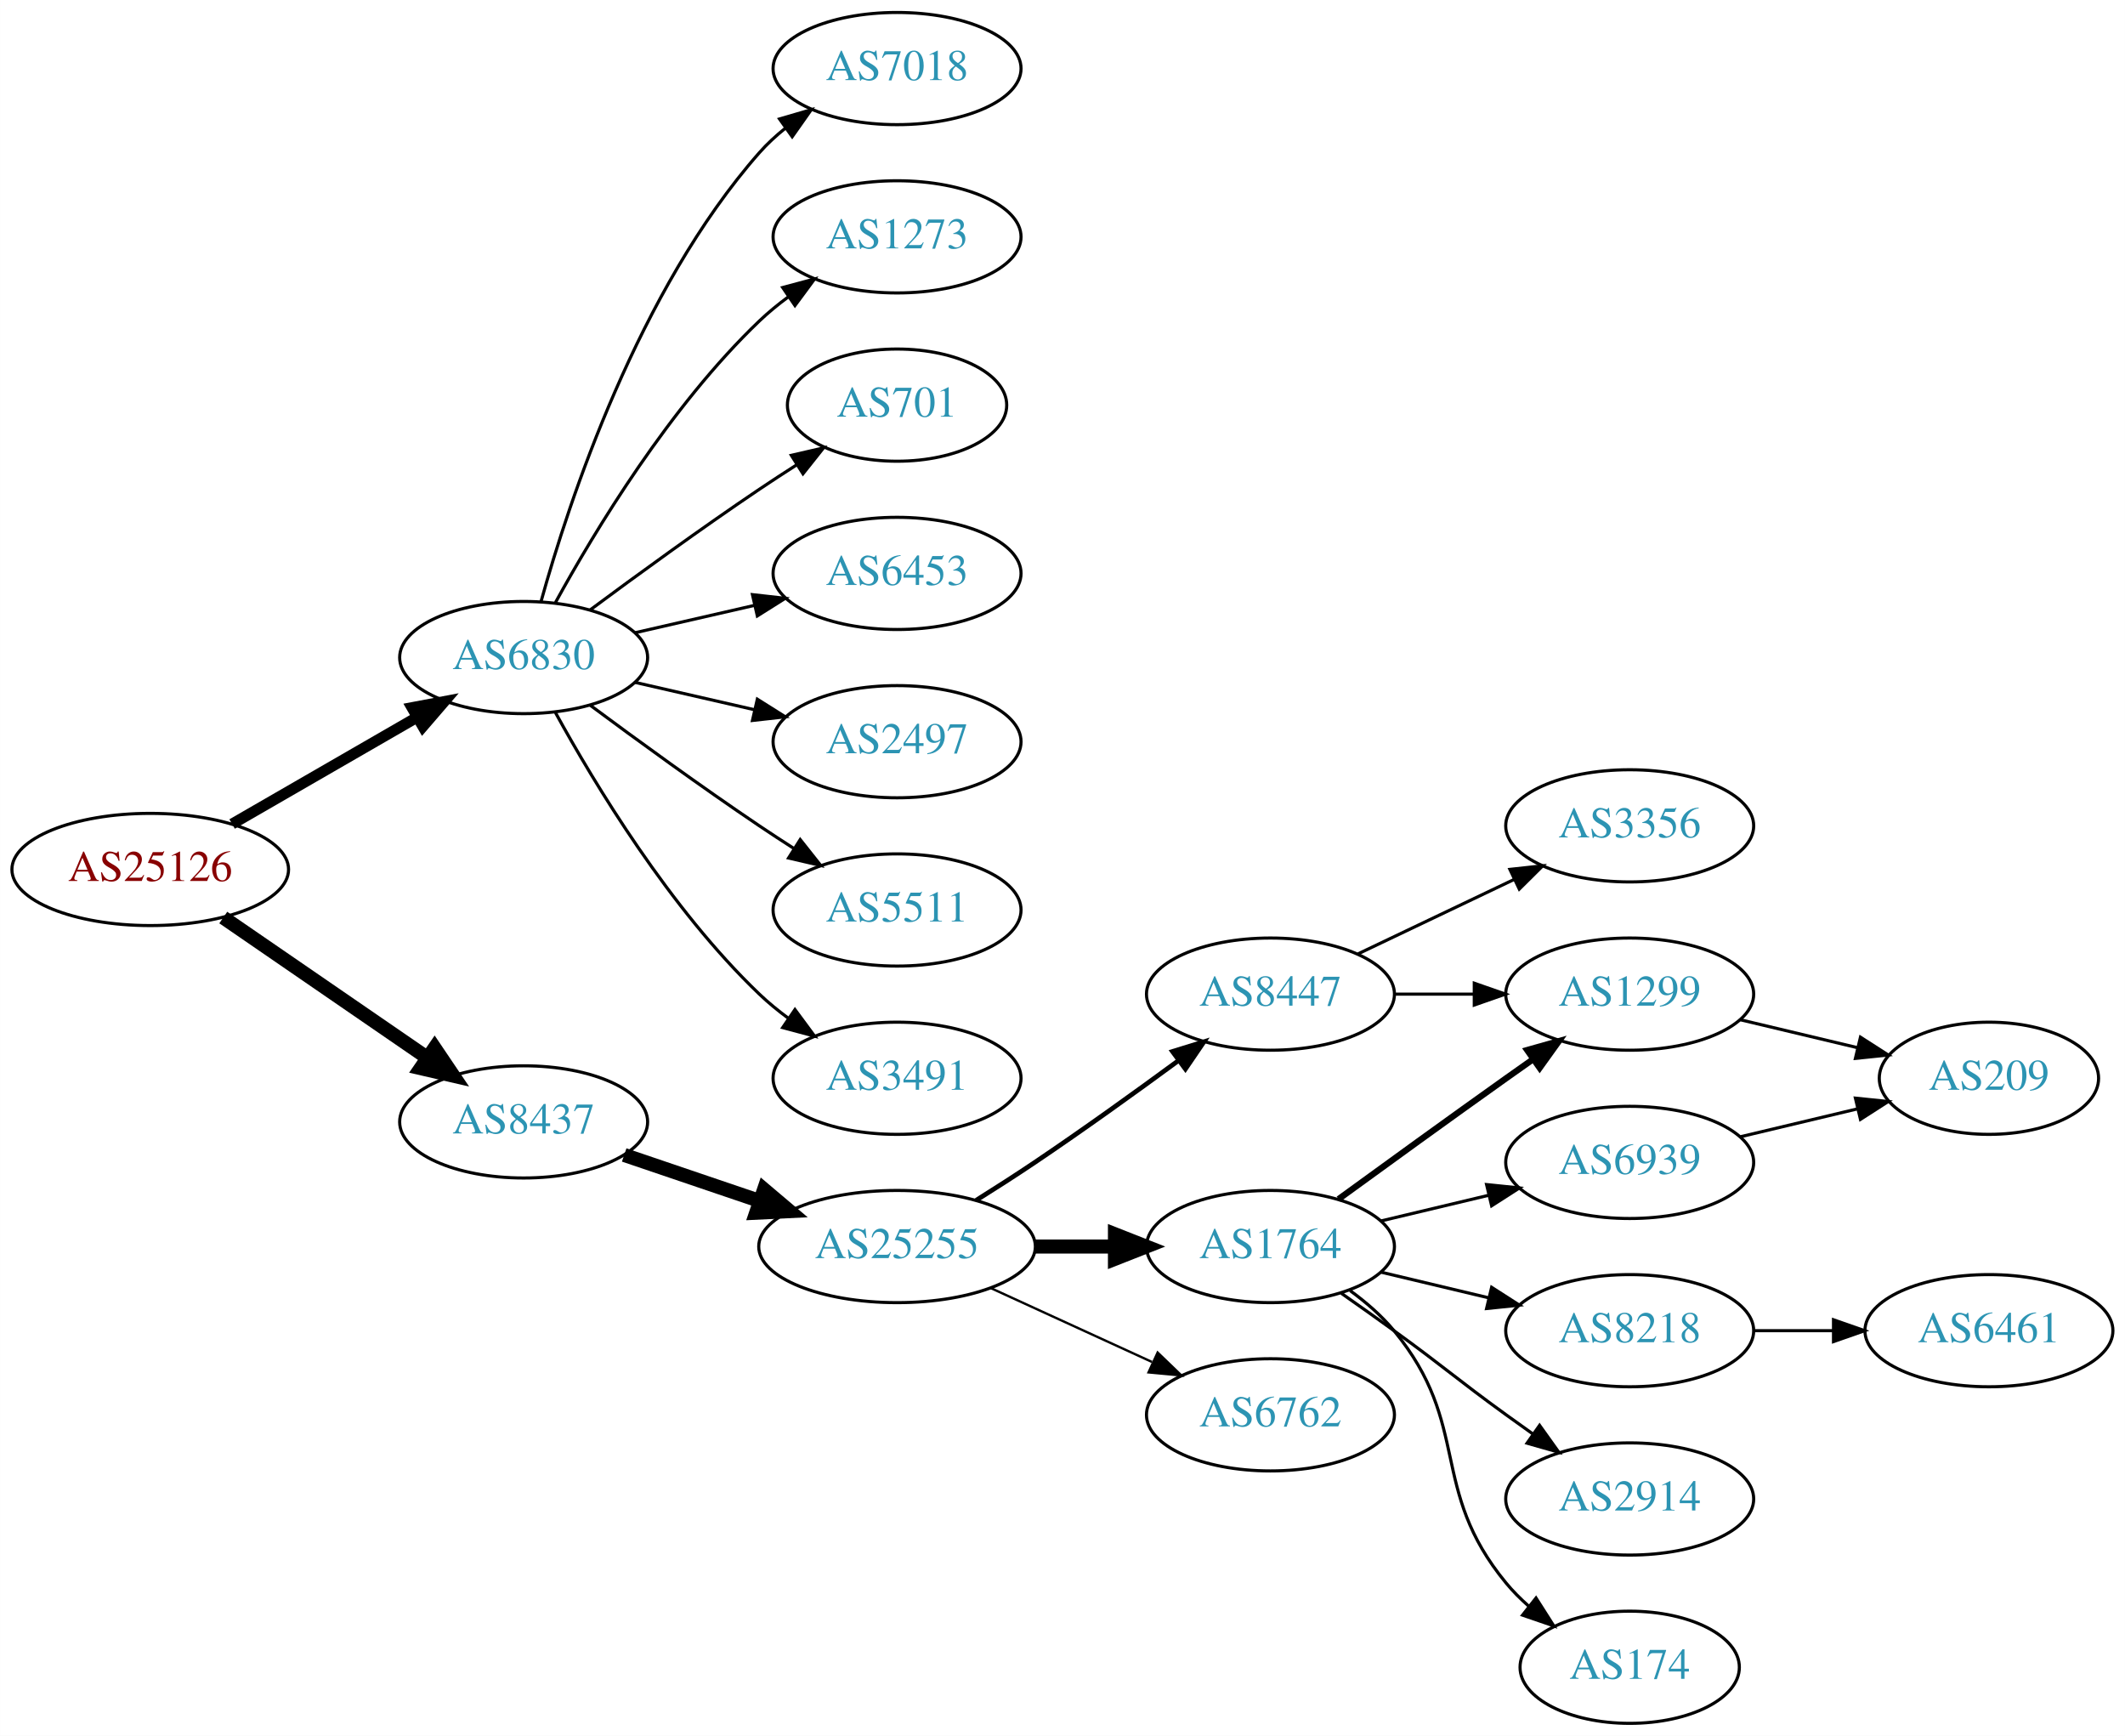
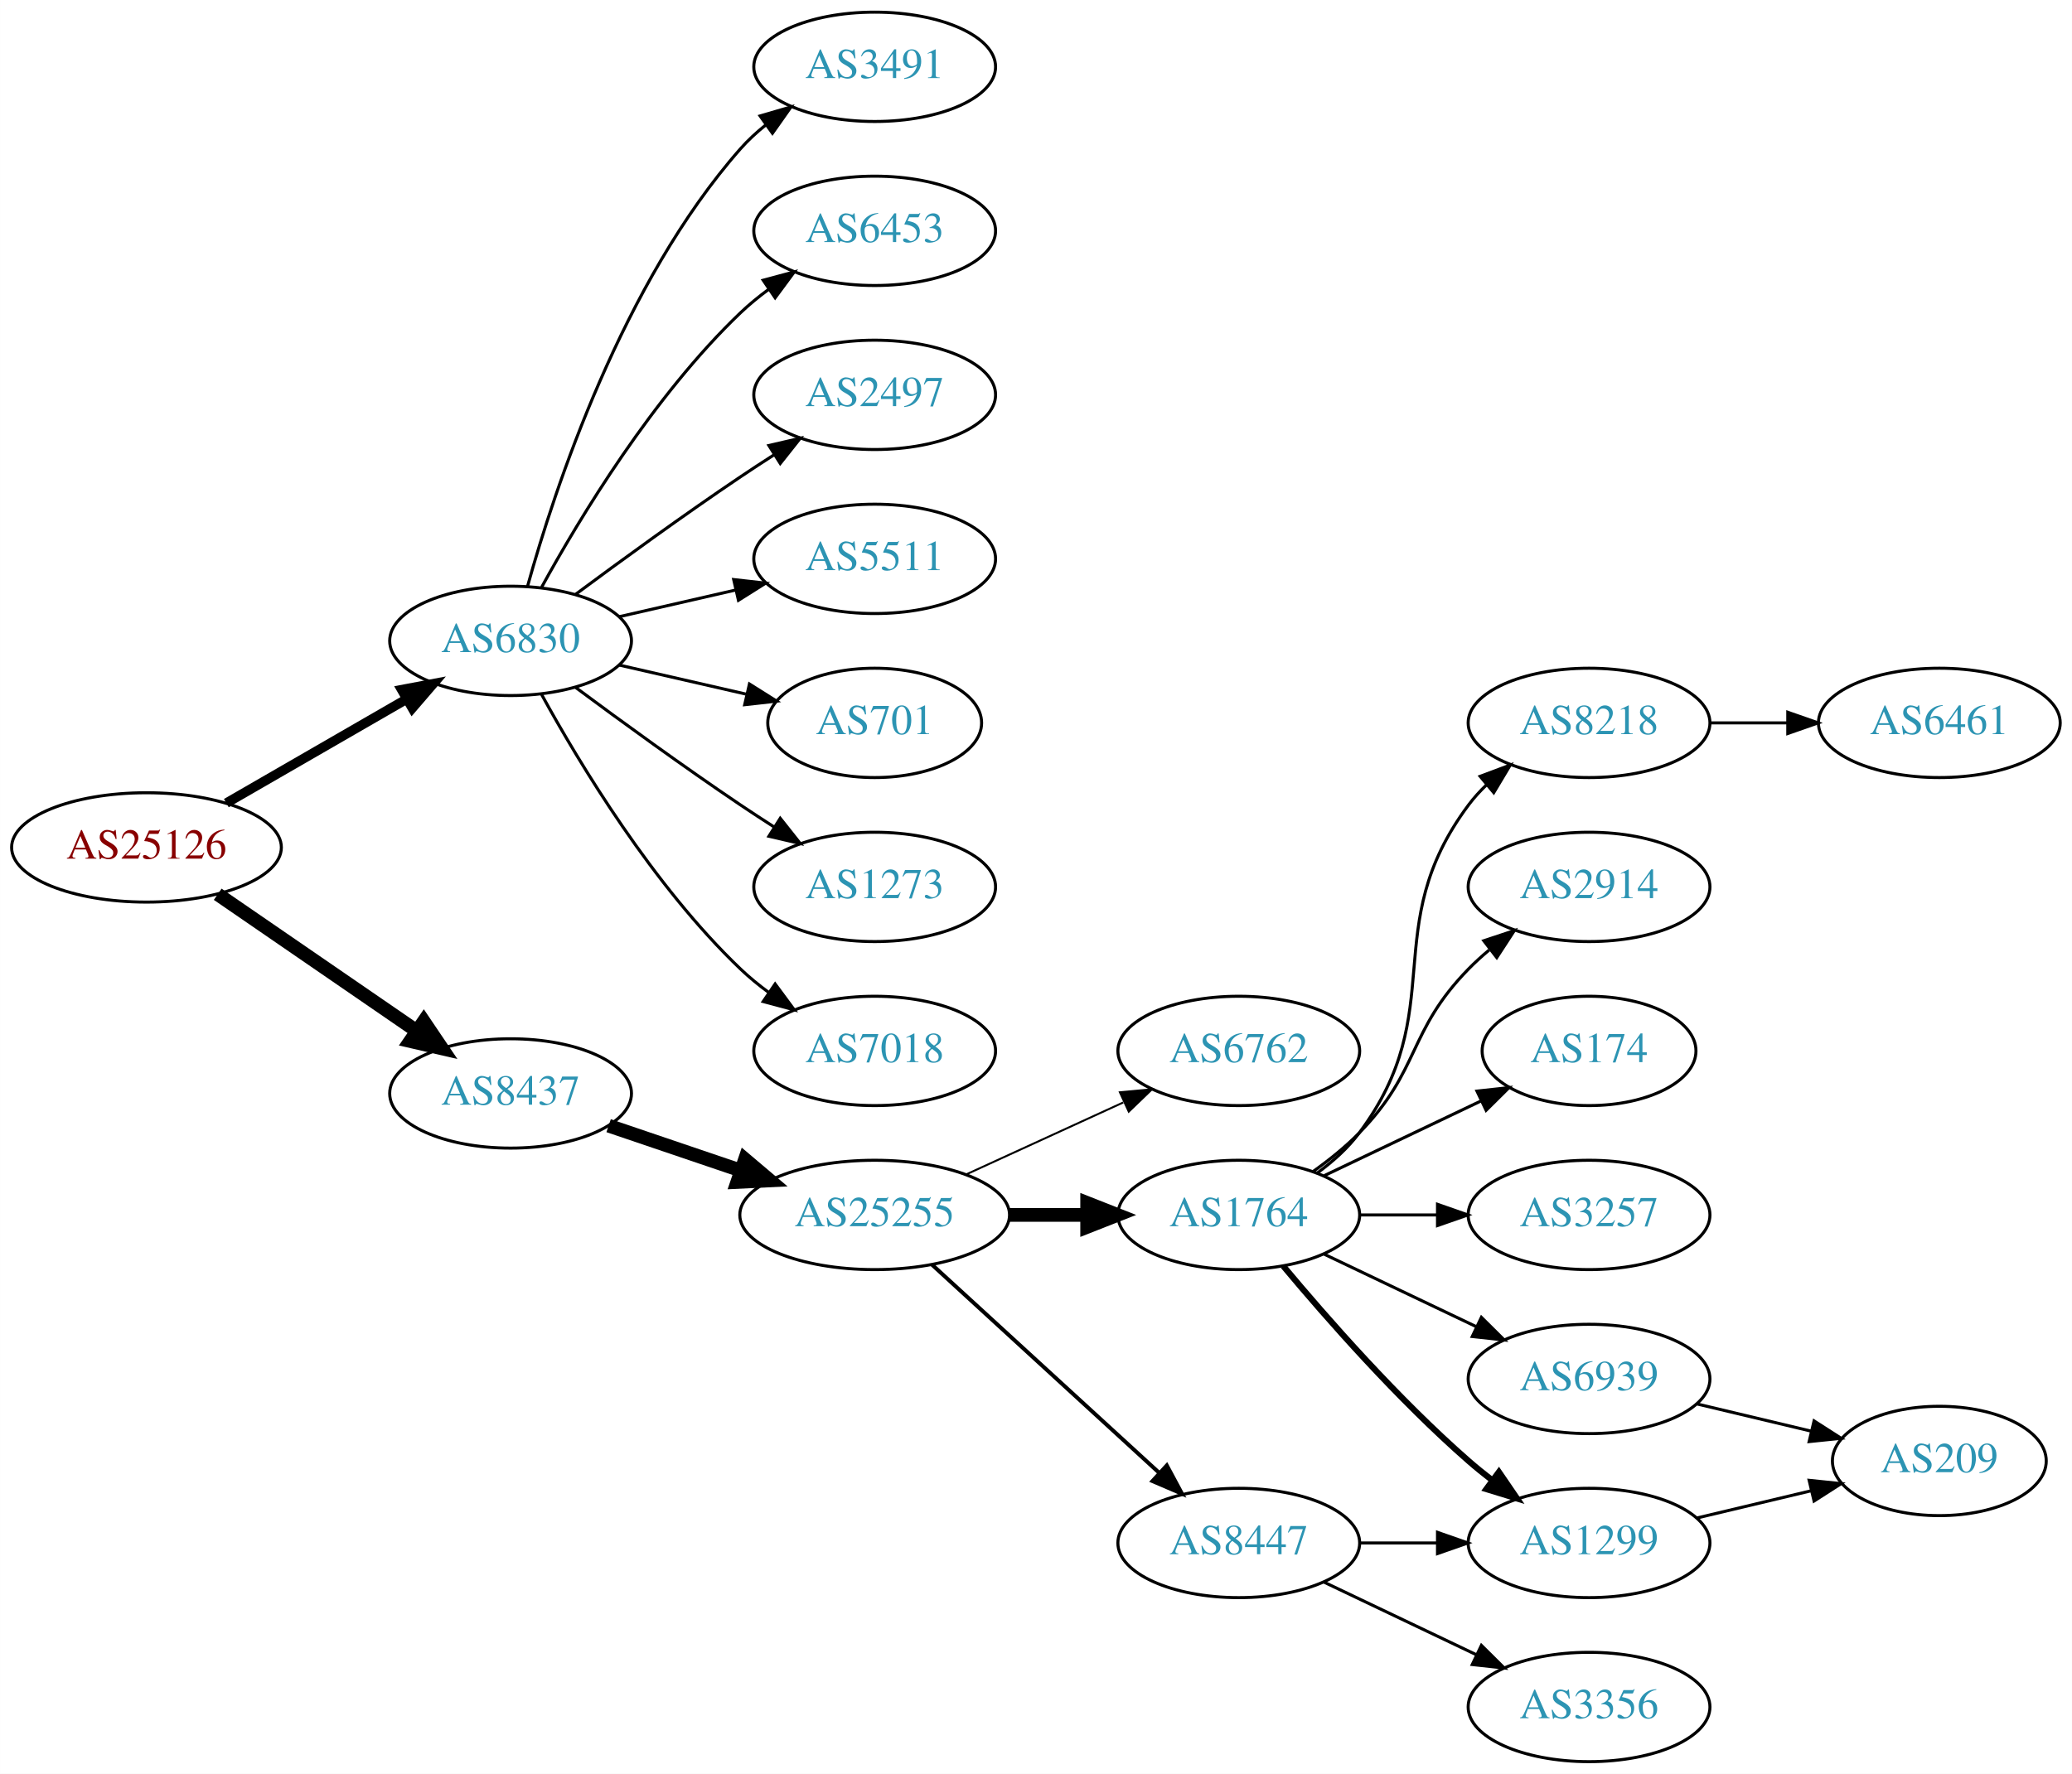
- <svg xmlns="http://www.w3.org/2000/svg" xmlns:xlink="http://www.w3.org/1999/xlink" width="682pt" height="557pt" viewBox="0.00 0.00 681.96 557.00">
-   <g id="graph0" class="graph" transform="scale(1 1) rotate(0) translate(4 553)">
-     <polygon fill="white" stroke="none" points="-4,4 -4,-553 677.956,-553 677.956,4 -4,4" />
+ <svg xmlns="http://www.w3.org/2000/svg" xmlns:xlink="http://www.w3.org/1999/xlink" width="682pt" height="584pt" viewBox="0.00 0.00 681.96 584.00">
+   <g id="graph0" class="graph" transform="scale(1 1) rotate(0) translate(4 580)">
+     <polygon fill="white" stroke="none" points="-4,4 -4,-580 677.956,-580 677.956,4 -4,4" />
    <g id="node1" class="node">
      <g id="a_node1">
        <a xlink:href="/asn/25126" xlink:title="AS25126 ~ TIWAG-Tiroler Wasserkraft AG [AT]">
-           <ellipse fill="#ffffff" stroke="black" cx="44.196" cy="-274" rx="44.393" ry="18" />
-           <text text-anchor="middle" x="44.196" y="-270.3" font-family="Times,serif" font-size="14.00" fill="#880000">AS25126</text>
+           <ellipse fill="#ffffff" stroke="black" cx="44.196" cy="-301" rx="44.393" ry="18" />
+           <text text-anchor="middle" x="44.196" y="-297.3" font-family="Times,serif" font-size="14.00" fill="#880000">AS25126</text>
        </a>
      </g>
    </g>
    <g id="node2" class="node">
      <g id="a_node2">
        <a xlink:href="/asn/6830" xlink:title="AS6830 ~ LGI-UPC [AT]">
-           <ellipse fill="#ffffff" stroke="black" cx="164.039" cy="-342" rx="39.794" ry="18" />
-           <text text-anchor="middle" x="164.039" y="-338.3" font-family="Times,serif" font-size="14.00" fill="#2c94b3">AS6830</text>
+           <ellipse fill="#ffffff" stroke="black" cx="164.039" cy="-369" rx="39.794" ry="18" />
+           <text text-anchor="middle" x="164.039" y="-365.3" font-family="Times,serif" font-size="14.00" fill="#2c94b3">AS6830</text>
        </a>
      </g>
    </g>
    <g id="edge1" class="edge">
-       <path fill="none" stroke="black" stroke-width="3.5" d="M70.476,-288.588C87.796,-298.582 110.947,-311.941 129.763,-322.799" />
-       <polygon fill="black" stroke="black" stroke-width="3.5" points="128.196,-325.935 138.607,-327.902 131.695,-319.872 128.196,-325.935" />
+       <path fill="none" stroke="black" stroke-width="3.15" d="M70.476,-315.588C87.796,-325.582 110.947,-338.941 129.763,-349.799" />
+       <polygon fill="black" stroke="black" stroke-width="3.15" points="128.196,-352.935 138.607,-354.902 131.695,-346.872 128.196,-352.935" />
    </g>
    <g id="node3" class="node">
      <g id="a_node3">
        <a xlink:href="/asn/8437" xlink:title="AS8437 ~ Hutchison Drei Austria GmbH [AT]">
-           <ellipse fill="#ffffff" stroke="black" cx="164.039" cy="-193" rx="39.794" ry="18" />
-           <text text-anchor="middle" x="164.039" y="-189.3" font-family="Times,serif" font-size="14.00" fill="#2c94b3">AS8437</text>
+           <ellipse fill="#ffffff" stroke="black" cx="164.039" cy="-220" rx="39.794" ry="18" />
+           <text text-anchor="middle" x="164.039" y="-216.3" font-family="Times,serif" font-size="14.00" fill="#2c94b3">AS8437</text>
        </a>
      </g>
    </g>
    <g id="edge2" class="edge">
-       <path fill="none" stroke="black" stroke-width="4.5" d="M67.639,-258.574C86.22,-245.802 112.781,-227.545 133.161,-213.537" />
-       <polygon fill="black" stroke="black" stroke-width="4.5" points="135.464,-216.731 141.475,-207.822 131.003,-210.242 135.464,-216.731" />
+       <path fill="none" stroke="black" stroke-width="4.5" d="M67.639,-285.574C86.22,-272.802 112.781,-254.545 133.161,-240.537" />
+       <polygon fill="black" stroke="black" stroke-width="4.5" points="135.464,-243.731 141.475,-234.822 131.003,-237.242 135.464,-243.731" />
    </g>
    <g id="node4" class="node">
      <g id="a_node4">
-         <a xlink:href="/asn/7018" xlink:title="AS7018 ~ AT&amp;T Services, Inc. [US]">
-           <ellipse fill="#ffffff" stroke="black" cx="283.881" cy="-531" rx="39.794" ry="18" />
-           <text text-anchor="middle" x="283.881" y="-527.3" font-family="Times,serif" font-size="14.00" fill="#2c94b3">AS7018</text>
+         <a xlink:href="/asn/6453" xlink:title="AS6453 ~ TATA COMMUNICATIONS (AMERICA) INC [US]">
+           <ellipse fill="#ffffff" stroke="black" cx="283.881" cy="-504" rx="39.794" ry="18" />
+           <text text-anchor="middle" x="283.881" y="-500.3" font-family="Times,serif" font-size="14.00" fill="#2c94b3">AS6453</text>
        </a>
      </g>
    </g>
    <g id="edge3" class="edge">
-       <path fill="none" stroke="black" d="M169.612,-359.946C178.517,-391.995 200.801,-459.842 239.685,-504 242.169,-506.821 245.019,-509.449 248.044,-511.871" />
-       <polygon fill="black" stroke="black" points="246.162,-514.828 256.334,-517.791 250.23,-509.131 246.162,-514.828" />
+       <path fill="none" stroke="black" d="M174.28,-386.713C186.825,-409.561 211.002,-449.611 239.685,-477 242.553,-479.739 245.742,-482.347 249.051,-484.785" />
+       <polygon fill="black" stroke="black" points="247.175,-487.742 257.411,-490.477 251.114,-481.956 247.175,-487.742" />
    </g>
    <g id="node5" class="node">
      <g id="a_node5">
-         <a xlink:href="/asn/1273" xlink:title="AS1273 ~ Vodafone Group PLC [EU]">
-           <ellipse fill="#ffffff" stroke="black" cx="283.881" cy="-477" rx="39.794" ry="18" />
-           <text text-anchor="middle" x="283.881" y="-473.3" font-family="Times,serif" font-size="14.00" fill="#2c94b3">AS1273</text>
+         <a xlink:href="/asn/2497" xlink:title="AS2497 ~ Internet Initiative Japan Inc. [JP]">
+           <ellipse fill="#ffffff" stroke="black" cx="283.881" cy="-450" rx="39.794" ry="18" />
+           <text text-anchor="middle" x="283.881" y="-446.3" font-family="Times,serif" font-size="14.00" fill="#2c94b3">AS2497</text>
        </a>
      </g>
    </g>
    <g id="edge4" class="edge">
-       <path fill="none" stroke="black" d="M174.28,-359.713C186.825,-382.561 211.002,-422.611 239.685,-450 242.553,-452.739 245.742,-455.347 249.051,-457.785" />
-       <polygon fill="black" stroke="black" points="247.175,-460.742 257.411,-463.477 251.114,-454.956 247.175,-460.742" />
+       <path fill="none" stroke="black" d="M185.369,-384.277C200.231,-395.304 220.976,-410.407 239.685,-423 243.234,-425.389 246.984,-427.839 250.733,-430.242" />
+       <polygon fill="black" stroke="black" points="249.059,-433.325 259.381,-435.712 252.801,-427.409 249.059,-433.325" />
    </g>
    <g id="node6" class="node">
      <g id="a_node6">
-         <a xlink:href="/asn/701" xlink:title="AS701 ~ UUNET [US]">
-           <ellipse fill="#ffffff" stroke="black" cx="283.881" cy="-423" rx="35.194" ry="18" />
-           <text text-anchor="middle" x="283.881" y="-419.3" font-family="Times,serif" font-size="14.00" fill="#2c94b3">AS701</text>
+         <a xlink:href="/asn/5511" xlink:title="AS5511 ~ Orange S.A. [FR]">
+           <ellipse fill="#ffffff" stroke="black" cx="283.881" cy="-396" rx="39.794" ry="18" />
+           <text text-anchor="middle" x="283.881" y="-392.3" font-family="Times,serif" font-size="14.00" fill="#2c94b3">AS5511</text>
        </a>
      </g>
    </g>
    <g id="edge5" class="edge">
-       <path fill="none" stroke="black" d="M185.369,-357.277C200.231,-368.304 220.976,-383.407 239.685,-396 243.502,-398.569 247.552,-401.21 251.583,-403.786" />
-       <polygon fill="black" stroke="black" points="249.952,-406.895 260.277,-409.271 253.687,-400.975 249.952,-406.895" />
+       <path fill="none" stroke="black" d="M199.758,-376.955C211.758,-379.704 225.379,-382.825 238.071,-385.733" />
+       <polygon fill="black" stroke="black" points="237.474,-389.187 248.003,-388.009 239.037,-382.364 237.474,-389.187" />
    </g>
    <g id="node7" class="node">
      <g id="a_node7">
-         <a xlink:href="/asn/6453" xlink:title="AS6453 ~ TATA COMMUNICATIONS (AMERICA) INC [US]">
-           <ellipse fill="#ffffff" stroke="black" cx="283.881" cy="-369" rx="39.794" ry="18" />
-           <text text-anchor="middle" x="283.881" y="-365.3" font-family="Times,serif" font-size="14.00" fill="#2c94b3">AS6453</text>
+         <a xlink:href="/asn/701" xlink:title="AS701 ~ UUNET [US]">
+           <ellipse fill="#ffffff" stroke="black" cx="283.881" cy="-342" rx="35.194" ry="18" />
+           <text text-anchor="middle" x="283.881" y="-338.3" font-family="Times,serif" font-size="14.00" fill="#2c94b3">AS701</text>
        </a>
      </g>
    </g>
    <g id="edge6" class="edge">
-       <path fill="none" stroke="black" d="M199.758,-349.955C211.758,-352.704 225.379,-355.825 238.071,-358.733" />
-       <polygon fill="black" stroke="black" points="237.474,-362.187 248.003,-361.009 239.037,-355.364 237.474,-362.187" />
+       <path fill="none" stroke="black" d="M199.758,-361.045C212.85,-358.045 227.873,-354.604 241.513,-351.478" />
+       <polygon fill="black" stroke="black" points="242.655,-354.807 251.621,-349.162 241.091,-347.984 242.655,-354.807" />
    </g>
    <g id="node8" class="node">
      <g id="a_node8">
-         <a xlink:href="/asn/2497" xlink:title="AS2497 ~ Internet Initiative Japan Inc. [JP]">
-           <ellipse fill="#ffffff" stroke="black" cx="283.881" cy="-315" rx="39.794" ry="18" />
-           <text text-anchor="middle" x="283.881" y="-311.3" font-family="Times,serif" font-size="14.00" fill="#2c94b3">AS2497</text>
+         <a xlink:href="/asn/1273" xlink:title="AS1273 ~ Vodafone Group PLC [EU]">
+           <ellipse fill="#ffffff" stroke="black" cx="283.881" cy="-288" rx="39.794" ry="18" />
+           <text text-anchor="middle" x="283.881" y="-284.3" font-family="Times,serif" font-size="14.00" fill="#2c94b3">AS1273</text>
        </a>
      </g>
    </g>
    <g id="edge7" class="edge">
-       <path fill="none" stroke="black" d="M199.758,-334.045C211.758,-331.296 225.379,-328.175 238.071,-325.267" />
-       <polygon fill="black" stroke="black" points="239.037,-328.636 248.003,-322.991 237.474,-321.813 239.037,-328.636" />
+       <path fill="none" stroke="black" d="M185.369,-353.723C200.231,-342.696 220.976,-327.593 239.685,-315 243.234,-312.611 246.984,-310.161 250.733,-307.758" />
+       <polygon fill="black" stroke="black" points="252.801,-310.591 259.381,-302.288 249.059,-304.675 252.801,-310.591" />
    </g>
    <g id="node9" class="node">
      <g id="a_node9">
-         <a xlink:href="/asn/5511" xlink:title="AS5511 ~ Orange S.A. [FR]">
-           <ellipse fill="#ffffff" stroke="black" cx="283.881" cy="-261" rx="39.794" ry="18" />
-           <text text-anchor="middle" x="283.881" y="-257.3" font-family="Times,serif" font-size="14.00" fill="#2c94b3">AS5511</text>
+         <a xlink:href="/asn/7018" xlink:title="AS7018 ~ AT&amp;T Services, Inc. [US]">
+           <ellipse fill="#ffffff" stroke="black" cx="283.881" cy="-234" rx="39.794" ry="18" />
+           <text text-anchor="middle" x="283.881" y="-230.3" font-family="Times,serif" font-size="14.00" fill="#2c94b3">AS7018</text>
        </a>
      </g>
    </g>
    <g id="edge8" class="edge">
-       <path fill="none" stroke="black" d="M185.369,-326.723C200.231,-315.696 220.976,-300.593 239.685,-288 243.234,-285.611 246.984,-283.161 250.733,-280.758" />
-       <polygon fill="black" stroke="black" points="252.801,-283.591 259.381,-275.288 249.059,-277.675 252.801,-283.591" />
+       <path fill="none" stroke="black" d="M174.28,-351.287C186.825,-328.439 211.002,-288.389 239.685,-261 242.553,-258.261 245.742,-255.653 249.051,-253.215" />
+       <polygon fill="black" stroke="black" points="251.114,-256.044 257.411,-247.523 247.175,-250.258 251.114,-256.044" />
    </g>
    <g id="node10" class="node">
      <g id="a_node10">
        <a xlink:href="/asn/3491" xlink:title="AS3491 ~ PCCW Global, Inc. [US]">
-           <ellipse fill="#ffffff" stroke="black" cx="283.881" cy="-207" rx="39.794" ry="18" />
-           <text text-anchor="middle" x="283.881" y="-203.3" font-family="Times,serif" font-size="14.00" fill="#2c94b3">AS3491</text>
+           <ellipse fill="#ffffff" stroke="black" cx="283.881" cy="-558" rx="39.794" ry="18" />
+           <text text-anchor="middle" x="283.881" y="-554.3" font-family="Times,serif" font-size="14.00" fill="#2c94b3">AS3491</text>
        </a>
      </g>
    </g>
    <g id="edge9" class="edge">
-       <path fill="none" stroke="black" d="M174.28,-324.287C186.825,-301.439 211.002,-261.389 239.685,-234 242.553,-231.261 245.742,-228.653 249.051,-226.215" />
-       <polygon fill="black" stroke="black" points="251.114,-229.044 257.411,-220.523 247.175,-223.258 251.114,-229.044" />
+       <path fill="none" stroke="black" d="M169.612,-386.946C178.517,-418.995 200.801,-486.842 239.685,-531 242.169,-533.821 245.019,-536.449 248.044,-538.871" />
+       <polygon fill="black" stroke="black" points="246.162,-541.828 256.334,-544.791 250.23,-536.131 246.162,-541.828" />
    </g>
    <g id="node11" class="node">
      <g id="a_node11">
        <a xlink:href="/asn/25255" xlink:title="AS25255 ~ ==&gt; TELE2 AUSTRIA &lt;== [AT]">
-           <ellipse fill="#ffffff" stroke="black" cx="283.881" cy="-153" rx="44.393" ry="18" />
-           <text text-anchor="middle" x="283.881" y="-149.3" font-family="Times,serif" font-size="14.00" fill="#2c94b3">AS25255</text>
+           <ellipse fill="#ffffff" stroke="black" cx="283.881" cy="-180" rx="44.393" ry="18" />
+           <text text-anchor="middle" x="283.881" y="-176.3" font-family="Times,serif" font-size="14.00" fill="#2c94b3">AS25255</text>
        </a>
      </g>
    </g>
    <g id="edge10" class="edge">
-       <path fill="none" stroke="black" stroke-width="4.5" d="M196.309,-182.386C209.605,-177.872 225.331,-172.535 239.707,-167.655" />
-       <polygon fill="black" stroke="black" stroke-width="4.5" points="241.194,-171.308 249.398,-164.365 238.663,-163.851 241.194,-171.308" />
+       <path fill="none" stroke="black" stroke-width="4.5" d="M196.309,-209.386C209.605,-204.872 225.331,-199.535 239.707,-194.655" />
+       <polygon fill="black" stroke="black" stroke-width="4.5" points="241.194,-198.308 249.398,-191.365 238.663,-190.851 241.194,-198.308" />
    </g>
    <g id="node12" class="node">
      <g id="a_node12">
-         <a xlink:href="/asn/1764" xlink:title="AS1764 ~ NEXTLAYER-AS [AT]">
-           <ellipse fill="#ffffff" stroke="black" cx="403.724" cy="-153" rx="39.794" ry="18" />
-           <text text-anchor="middle" x="403.724" y="-149.3" font-family="Times,serif" font-size="14.00" fill="#2c94b3">AS1764</text>
+         <a xlink:href="/asn/6762" xlink:title="AS6762 ~ TELECOM ITALIA SPARKLE S.p.A. [IT]">
+           <ellipse fill="#ffffff" stroke="black" cx="403.724" cy="-234" rx="39.794" ry="18" />
+           <text text-anchor="middle" x="403.724" y="-230.3" font-family="Times,serif" font-size="14.00" fill="#2c94b3">AS6762</text>
        </a>
      </g>
    </g>
    <g id="edge11" class="edge">
-       <path fill="none" stroke="black" stroke-width="4.5" d="M328.092,-153C336.405,-153 345.168,-153 353.65,-153" />
-       <polygon fill="black" stroke="black" stroke-width="4.5" points="353.809,-156.938 363.809,-153 353.809,-149.063 353.809,-156.938" />
+       <path fill="none" stroke="black" stroke-width="0.643" d="M314.011,-193.348C329.622,-200.502 349.02,-209.391 365.692,-217.03" />
+       <polygon fill="black" stroke="black" stroke-width="0.643" points="364.595,-220.378 375.144,-221.362 367.511,-214.014 364.595,-220.378" />
    </g>
    <g id="node13" class="node">
      <g id="a_node13">
-         <a xlink:href="/asn/8447" xlink:title="AS8447 ~ A1 Telekom Austria AG [AT]">
-           <ellipse fill="#ffffff" stroke="black" cx="403.724" cy="-234" rx="39.794" ry="18" />
-           <text text-anchor="middle" x="403.724" y="-230.3" font-family="Times,serif" font-size="14.00" fill="#2c94b3">AS8447</text>
+         <a xlink:href="/asn/1764" xlink:title="AS1764 ~ NEXTLAYER-AS [AT]">
+           <ellipse fill="#ffffff" stroke="black" cx="403.724" cy="-180" rx="39.794" ry="18" />
+           <text text-anchor="middle" x="403.724" y="-176.3" font-family="Times,serif" font-size="14.00" fill="#2c94b3">AS1764</text>
        </a>
      </g>
    </g>
    <g id="edge12" class="edge">
-       <path fill="none" stroke="black" stroke-width="1.5" d="M309.283,-167.852C315.467,-171.725 322.061,-175.951 328.077,-180 343.571,-190.429 360.46,-202.579 374.249,-212.709" />
-       <polygon fill="black" stroke="black" stroke-width="1.5" points="372.27,-215.599 382.393,-218.723 376.428,-209.967 372.27,-215.599" />
+       <path fill="none" stroke="black" stroke-width="4.5" d="M328.092,-180C336.405,-180 345.168,-180 353.65,-180" />
+       <polygon fill="black" stroke="black" stroke-width="4.5" points="353.809,-183.938 363.809,-180 353.809,-176.063 353.809,-183.938" />
    </g>
    <g id="node14" class="node">
      <g id="a_node14">
-         <a xlink:href="/asn/6762" xlink:title="AS6762 ~ TELECOM ITALIA SPARKLE S.p.A. [IT]">
-           <ellipse fill="#ffffff" stroke="black" cx="403.724" cy="-99" rx="39.794" ry="18" />
-           <text text-anchor="middle" x="403.724" y="-95.3" font-family="Times,serif" font-size="14.00" fill="#2c94b3">AS6762</text>
+         <a xlink:href="/asn/8447" xlink:title="AS8447 ~ A1 Telekom Austria AG [AT]">
+           <ellipse fill="#ffffff" stroke="black" cx="403.724" cy="-72" rx="39.794" ry="18" />
+           <text text-anchor="middle" x="403.724" y="-68.3" font-family="Times,serif" font-size="14.00" fill="#2c94b3">AS8447</text>
        </a>
      </g>
    </g>
    <g id="edge13" class="edge">
-       <path fill="none" stroke="black" stroke-width="0.75" d="M314.011,-139.652C329.622,-132.498 349.02,-123.609 365.692,-115.97" />
-       <polygon fill="black" stroke="black" stroke-width="0.75" points="367.511,-118.986 375.144,-111.638 364.595,-112.622 367.511,-118.986" />
+       <path fill="none" stroke="black" stroke-width="1.286" d="M302.779,-163.597C322.707,-145.333 355.065,-115.678 377.542,-95.079" />
+       <polygon fill="black" stroke="black" stroke-width="1.286" points="380.036,-97.54 385.044,-88.203 375.307,-92.38 380.036,-97.54" />
    </g>
    <g id="node15" class="node">
      <g id="a_node15">
-         <a xlink:href="/asn/1299" xlink:title="AS1299 ~ Telia Carrier [EU]">
-           <ellipse fill="#ffffff" stroke="black" cx="519.017" cy="-234" rx="39.794" ry="18" />
-           <text text-anchor="middle" x="519.017" y="-230.3" font-family="Times,serif" font-size="14.00" fill="#2c94b3">AS1299</text>
+         <a xlink:href="/asn/174" xlink:title="AS174 ~ Cogent Communications [US]">
+           <ellipse fill="#ffffff" stroke="black" cx="519.017" cy="-234" rx="35.194" ry="18" />
+           <text text-anchor="middle" x="519.017" y="-230.3" font-family="Times,serif" font-size="14.00" fill="#2c94b3">AS174</text>
        </a>
      </g>
    </g>
    <g id="edge14" class="edge">
-       <path fill="none" stroke="black" stroke-width="2" d="M425.572,-168.222C440.506,-179.091 461.12,-194.025 479.37,-207 482.191,-209.005 485.134,-211.085 488.082,-213.159" />
-       <polygon fill="black" stroke="black" stroke-width="2" points="486.109,-216.05 496.306,-218.926 490.128,-210.319 486.109,-216.05" />
+       <path fill="none" stroke="black" d="M431.86,-192.934C447.292,-200.29 466.778,-209.577 483.313,-217.459" />
+       <polygon fill="black" stroke="black" points="482.121,-220.768 492.654,-221.911 485.133,-214.449 482.121,-220.768" />
    </g>
    <g id="node16" class="node">
      <g id="a_node16">
-         <a xlink:href="/asn/6939" xlink:title="AS6939 ~ Hurricane Electric LLC [US]">
+         <a xlink:href="/asn/3257" xlink:title="AS3257 ~ GTT [DE]">
          <ellipse fill="#ffffff" stroke="black" cx="519.017" cy="-180" rx="39.794" ry="18" />
-           <text text-anchor="middle" x="519.017" y="-176.3" font-family="Times,serif" font-size="14.00" fill="#2c94b3">AS6939</text>
+           <text text-anchor="middle" x="519.017" y="-176.3" font-family="Times,serif" font-size="14.00" fill="#2c94b3">AS3257</text>
        </a>
      </g>
    </g>
    <g id="edge15" class="edge">
-       <path fill="none" stroke="black" d="M439.331,-161.248C450.202,-163.838 462.357,-166.735 473.799,-169.462" />
-       <polygon fill="black" stroke="black" points="473.082,-172.889 483.621,-171.803 474.705,-166.08 473.082,-172.889" />
+       <path fill="none" stroke="black" d="M443.396,-180C451.599,-180 460.363,-180 468.895,-180" />
+       <polygon fill="black" stroke="black" points="469.134,-183.5 479.134,-180 469.134,-176.5 469.134,-183.5" />
    </g>
    <g id="node17" class="node">
      <g id="a_node17">
-         <a xlink:href="/asn/8218" xlink:title="AS8218 ~ legacy Neotelecoms [FR]">
-           <ellipse fill="#ffffff" stroke="black" cx="519.017" cy="-126" rx="39.794" ry="18" />
-           <text text-anchor="middle" x="519.017" y="-122.3" font-family="Times,serif" font-size="14.00" fill="#2c94b3">AS8218</text>
+         <a xlink:href="/asn/1299" xlink:title="AS1299 ~ Telia Carrier [EU]">
+           <ellipse fill="#ffffff" stroke="black" cx="519.017" cy="-72" rx="39.794" ry="18" />
+           <text text-anchor="middle" x="519.017" y="-68.3" font-family="Times,serif" font-size="14.00" fill="#2c94b3">AS1299</text>
        </a>
      </g>
    </g>
    <g id="edge16" class="edge">
-       <path fill="none" stroke="black" d="M439.331,-144.752C450.202,-142.162 462.357,-139.265 473.799,-136.538" />
-       <polygon fill="black" stroke="black" points="474.705,-139.92 483.621,-134.197 473.082,-133.111 474.705,-139.92" />
+       <path fill="none" stroke="black" stroke-width="2" d="M418.354,-163.183C432.636,-146.071 456.183,-119.255 479.37,-99 481.836,-96.846 484.475,-94.706 487.172,-92.628" />
+       <polygon fill="black" stroke="black" stroke-width="2" points="489.345,-95.375 495.326,-86.63 485.197,-89.736 489.345,-95.375" />
    </g>
    <g id="node18" class="node">
      <g id="a_node18">
-         <a xlink:href="/asn/2914" xlink:title="AS2914 ~ NTT America, Inc. [US]">
-           <ellipse fill="#ffffff" stroke="black" cx="519.017" cy="-72" rx="39.794" ry="18" />
-           <text text-anchor="middle" x="519.017" y="-68.3" font-family="Times,serif" font-size="14.00" fill="#2c94b3">AS2914</text>
+         <a xlink:href="/asn/8218" xlink:title="AS8218 ~ legacy Neotelecoms [FR]">
+           <ellipse fill="#ffffff" stroke="black" cx="519.017" cy="-342" rx="39.794" ry="18" />
+           <text text-anchor="middle" x="519.017" y="-338.3" font-family="Times,serif" font-size="14.00" fill="#2c94b3">AS8218</text>
        </a>
      </g>
    </g>
    <g id="edge17" class="edge">
-       <path fill="none" stroke="black" d="M426.481,-137.991C432.015,-134.121 437.934,-129.936 443.37,-126 459.57,-114.271 463.17,-110.729 479.37,-99 482.173,-96.971 485.105,-94.875 488.045,-92.79" />
-       <polygon fill="black" stroke="black" points="490.096,-95.627 496.26,-87.009 486.068,-89.903 490.096,-95.627" />
+       <path fill="none" stroke="black" d="M429.655,-193.882C434.731,-197.611 439.649,-202.016 443.37,-207 473.642,-247.542 449.099,-274.458 479.37,-315 481.115,-317.336 483.122,-319.545 485.285,-321.617" />
+       <polygon fill="black" stroke="black" points="483.163,-324.405 493.086,-328.118 487.645,-319.027 483.163,-324.405" />
    </g>
    <g id="node19" class="node">
      <g id="a_node19">
-         <a xlink:href="/asn/174" xlink:title="AS174 ~ Cogent Communications [US]">
-           <ellipse fill="#ffffff" stroke="black" cx="519.017" cy="-18" rx="35.194" ry="18" />
-           <text text-anchor="middle" x="519.017" y="-14.3" font-family="Times,serif" font-size="14.00" fill="#2c94b3">AS174</text>
+         <a xlink:href="/asn/2914" xlink:title="AS2914 ~ NTT America, Inc. [US]">
+           <ellipse fill="#ffffff" stroke="black" cx="519.017" cy="-288" rx="39.794" ry="18" />
+           <text text-anchor="middle" x="519.017" y="-284.3" font-family="Times,serif" font-size="14.00" fill="#2c94b3">AS2914</text>
        </a>
      </g>
    </g>
    <g id="edge18" class="edge">
-       <path fill="none" stroke="black" d="M429.305,-138.844C434.399,-135.128 439.413,-130.799 443.37,-126 468.435,-95.606 454.306,-75.394 479.37,-45 481.505,-42.411 483.948,-39.959 486.544,-37.666" />
-       <polygon fill="black" stroke="black" points="488.952,-40.224 494.643,-31.288 484.622,-34.725 488.952,-40.224" />
-     </g>
-     <g id="edge20" class="edge">
-       <path fill="none" stroke="black" d="M443.396,-234C451.599,-234 460.363,-234 468.895,-234" />
-       <polygon fill="black" stroke="black" points="469.134,-237.5 479.134,-234 469.134,-230.5 469.134,-237.5" />
+       <path fill="none" stroke="black" d="M428.318,-194.389C433.574,-198.148 438.906,-202.437 443.37,-207 463.543,-227.617 459.198,-240.383 479.37,-261 481.463,-263.139 483.746,-265.218 486.123,-267.21" />
+       <polygon fill="black" stroke="black" points="484.367,-270.275 494.423,-273.611 488.641,-264.732 484.367,-270.275" />
    </g>
    <g id="node20" class="node">
      <g id="a_node20">
-         <a xlink:href="/asn/3356" xlink:title="AS3356 ~ Level 3 Parent, LLC [US]">
-           <ellipse fill="#ffffff" stroke="black" cx="519.017" cy="-288" rx="39.794" ry="18" />
-           <text text-anchor="middle" x="519.017" y="-284.3" font-family="Times,serif" font-size="14.00" fill="#2c94b3">AS3356</text>
+         <a xlink:href="/asn/6939" xlink:title="AS6939 ~ Hurricane Electric LLC [US]">
+           <ellipse fill="#ffffff" stroke="black" cx="519.017" cy="-126" rx="39.794" ry="18" />
+           <text text-anchor="middle" x="519.017" y="-122.3" font-family="Times,serif" font-size="14.00" fill="#2c94b3">AS6939</text>
        </a>
      </g>
    </g>
    <g id="edge19" class="edge">
-       <path fill="none" stroke="black" d="M431.86,-246.934C446.854,-254.081 465.675,-263.052 481.898,-270.785" />
-       <polygon fill="black" stroke="black" points="480.569,-274.028 491.102,-275.171 483.581,-267.709 480.569,-274.028" />
+       <path fill="none" stroke="black" d="M431.86,-167.066C446.854,-159.919 465.675,-150.948 481.898,-143.215" />
+       <polygon fill="black" stroke="black" points="483.581,-146.291 491.102,-138.829 480.569,-139.972 483.581,-146.291" />
+     </g>
+     <g id="edge20" class="edge">
+       <path fill="none" stroke="black" d="M443.396,-72C451.599,-72 460.363,-72 468.895,-72" />
+       <polygon fill="black" stroke="black" points="469.134,-75.5 479.134,-72 469.134,-68.5 469.134,-75.5" />
    </g>
    <g id="node21" class="node">
      <g id="a_node21">
-         <a xlink:href="/asn/209" xlink:title="AS209 ~ CenturyLink Communications, LLC [US]">
-           <ellipse fill="#ffffff" stroke="black" cx="634.31" cy="-207" rx="35.194" ry="18" />
-           <text text-anchor="middle" x="634.31" y="-203.3" font-family="Times,serif" font-size="14.00" fill="#2c94b3">AS209</text>
-         </a>
-       </g>
-     </g>
-     <g id="edge23" class="edge">
-       <path fill="none" stroke="black" d="M554.624,-225.752C566.418,-222.942 579.723,-219.771 591.991,-216.847" />
-       <polygon fill="black" stroke="black" points="593.08,-220.186 601.996,-214.463 591.457,-213.376 593.08,-220.186" />
+         <a xlink:href="/asn/3356" xlink:title="AS3356 ~ Level 3 Parent, LLC [US]">
+           <ellipse fill="#ffffff" stroke="black" cx="519.017" cy="-18" rx="39.794" ry="18" />
+           <text text-anchor="middle" x="519.017" y="-14.3" font-family="Times,serif" font-size="14.00" fill="#2c94b3">AS3356</text>
+         </a>
+       </g>
    </g>
    <g id="edge21" class="edge">
-       <path fill="none" stroke="black" d="M554.624,-188.248C566.418,-191.058 579.723,-194.229 591.991,-197.153" />
-       <polygon fill="black" stroke="black" points="591.457,-200.624 601.996,-199.537 593.08,-193.814 591.457,-200.624" />
+       <path fill="none" stroke="black" d="M431.86,-59.066C446.854,-51.919 465.675,-42.948 481.898,-35.215" />
+       <polygon fill="black" stroke="black" points="483.581,-38.291 491.102,-30.829 480.569,-31.972 483.581,-38.291" />
    </g>
    <g id="node22" class="node">
      <g id="a_node22">
+         <a xlink:href="/asn/209" xlink:title="AS209 ~ CenturyLink Communications, LLC [US]">
+           <ellipse fill="#ffffff" stroke="black" cx="634.31" cy="-99" rx="35.194" ry="18" />
+           <text text-anchor="middle" x="634.31" y="-95.3" font-family="Times,serif" font-size="14.00" fill="#2c94b3">AS209</text>
+         </a>
+       </g>
+     </g>
+     <g id="edge22" class="edge">
+       <path fill="none" stroke="black" d="M554.624,-80.248C566.418,-83.058 579.723,-86.229 591.991,-89.153" />
+       <polygon fill="black" stroke="black" points="591.457,-92.624 601.996,-91.537 593.08,-85.814 591.457,-92.624" />
+     </g>
+     <g id="node23" class="node">
+       <g id="a_node23">
        <a xlink:href="/asn/6461" xlink:title="AS6461 ~ Zayo Bandwidth [US]">
-           <ellipse fill="#ffffff" stroke="black" cx="634.31" cy="-126" rx="39.794" ry="18" />
-           <text text-anchor="middle" x="634.31" y="-122.3" font-family="Times,serif" font-size="14.00" fill="#2c94b3">AS6461</text>
-         </a>
-       </g>
-     </g>
-     <g id="edge22" class="edge">
-       <path fill="none" stroke="black" d="M558.689,-126C566.892,-126 575.656,-126 584.188,-126" />
-       <polygon fill="black" stroke="black" points="584.427,-129.5 594.427,-126 584.427,-122.5 584.427,-129.5" />
+           <ellipse fill="#ffffff" stroke="black" cx="634.31" cy="-342" rx="39.794" ry="18" />
+           <text text-anchor="middle" x="634.31" y="-338.3" font-family="Times,serif" font-size="14.00" fill="#2c94b3">AS6461</text>
+         </a>
+       </g>
+     </g>
+     <g id="edge23" class="edge">
+       <path fill="none" stroke="black" d="M558.689,-342C566.892,-342 575.656,-342 584.188,-342" />
+       <polygon fill="black" stroke="black" points="584.427,-345.5 594.427,-342 584.427,-338.5 584.427,-345.5" />
+     </g>
+     <g id="edge24" class="edge">
+       <path fill="none" stroke="black" d="M554.624,-117.752C566.418,-114.942 579.723,-111.771 591.991,-108.847" />
+       <polygon fill="black" stroke="black" points="593.08,-112.186 601.996,-106.463 591.457,-105.376 593.08,-112.186" />
    </g>
  </g>
</svg>
